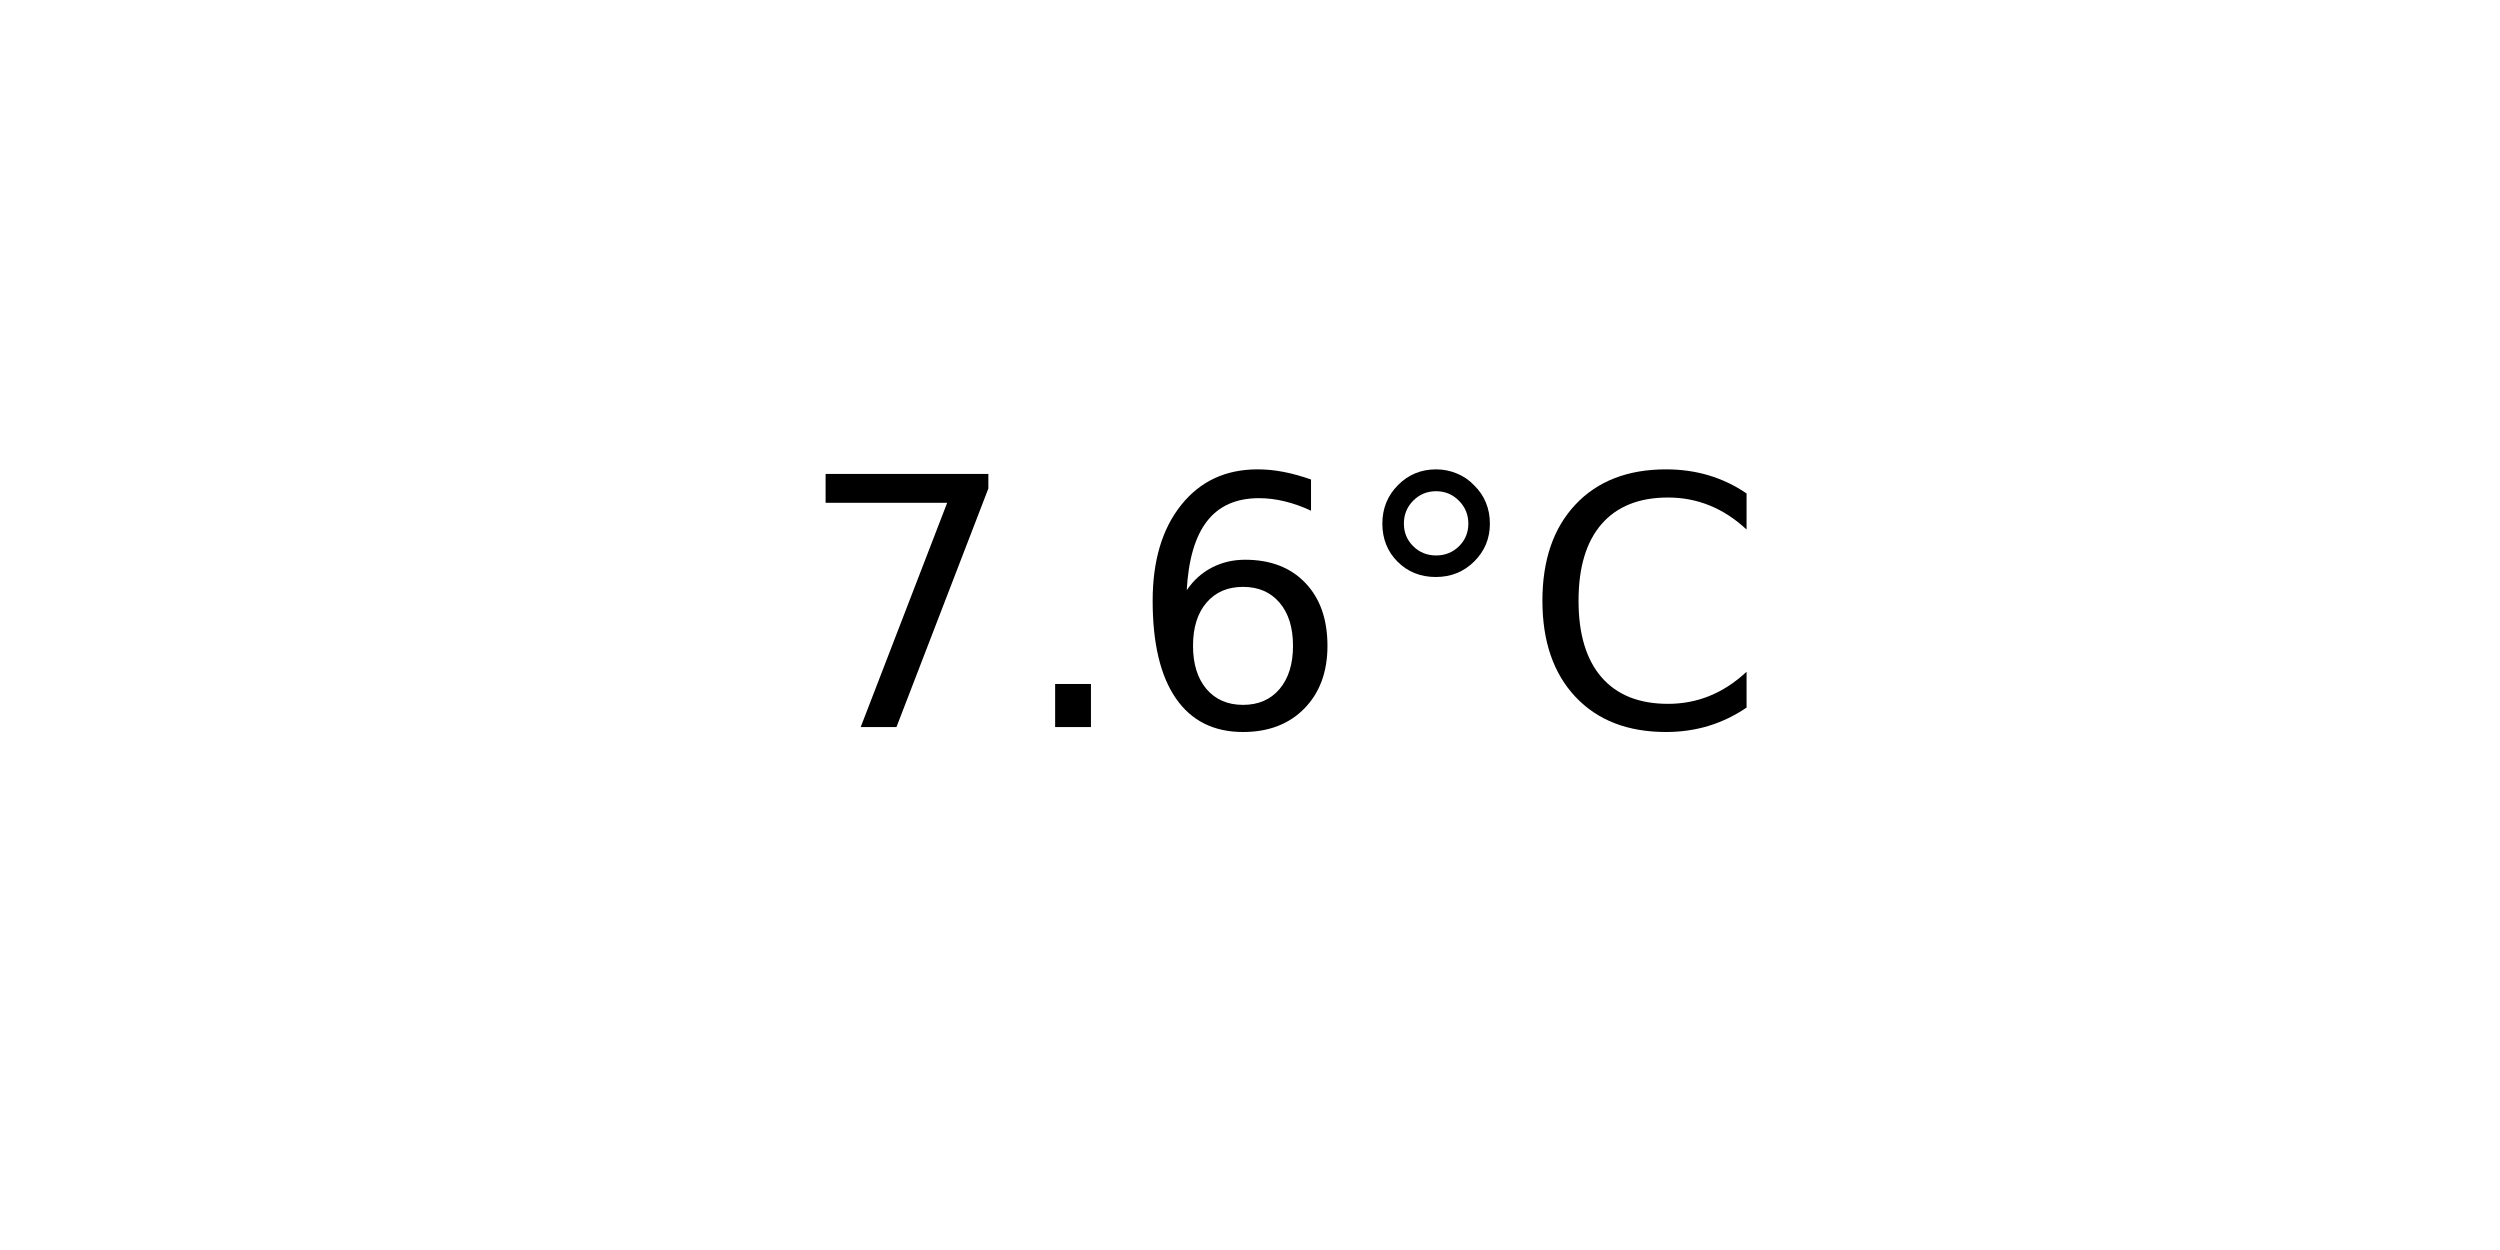
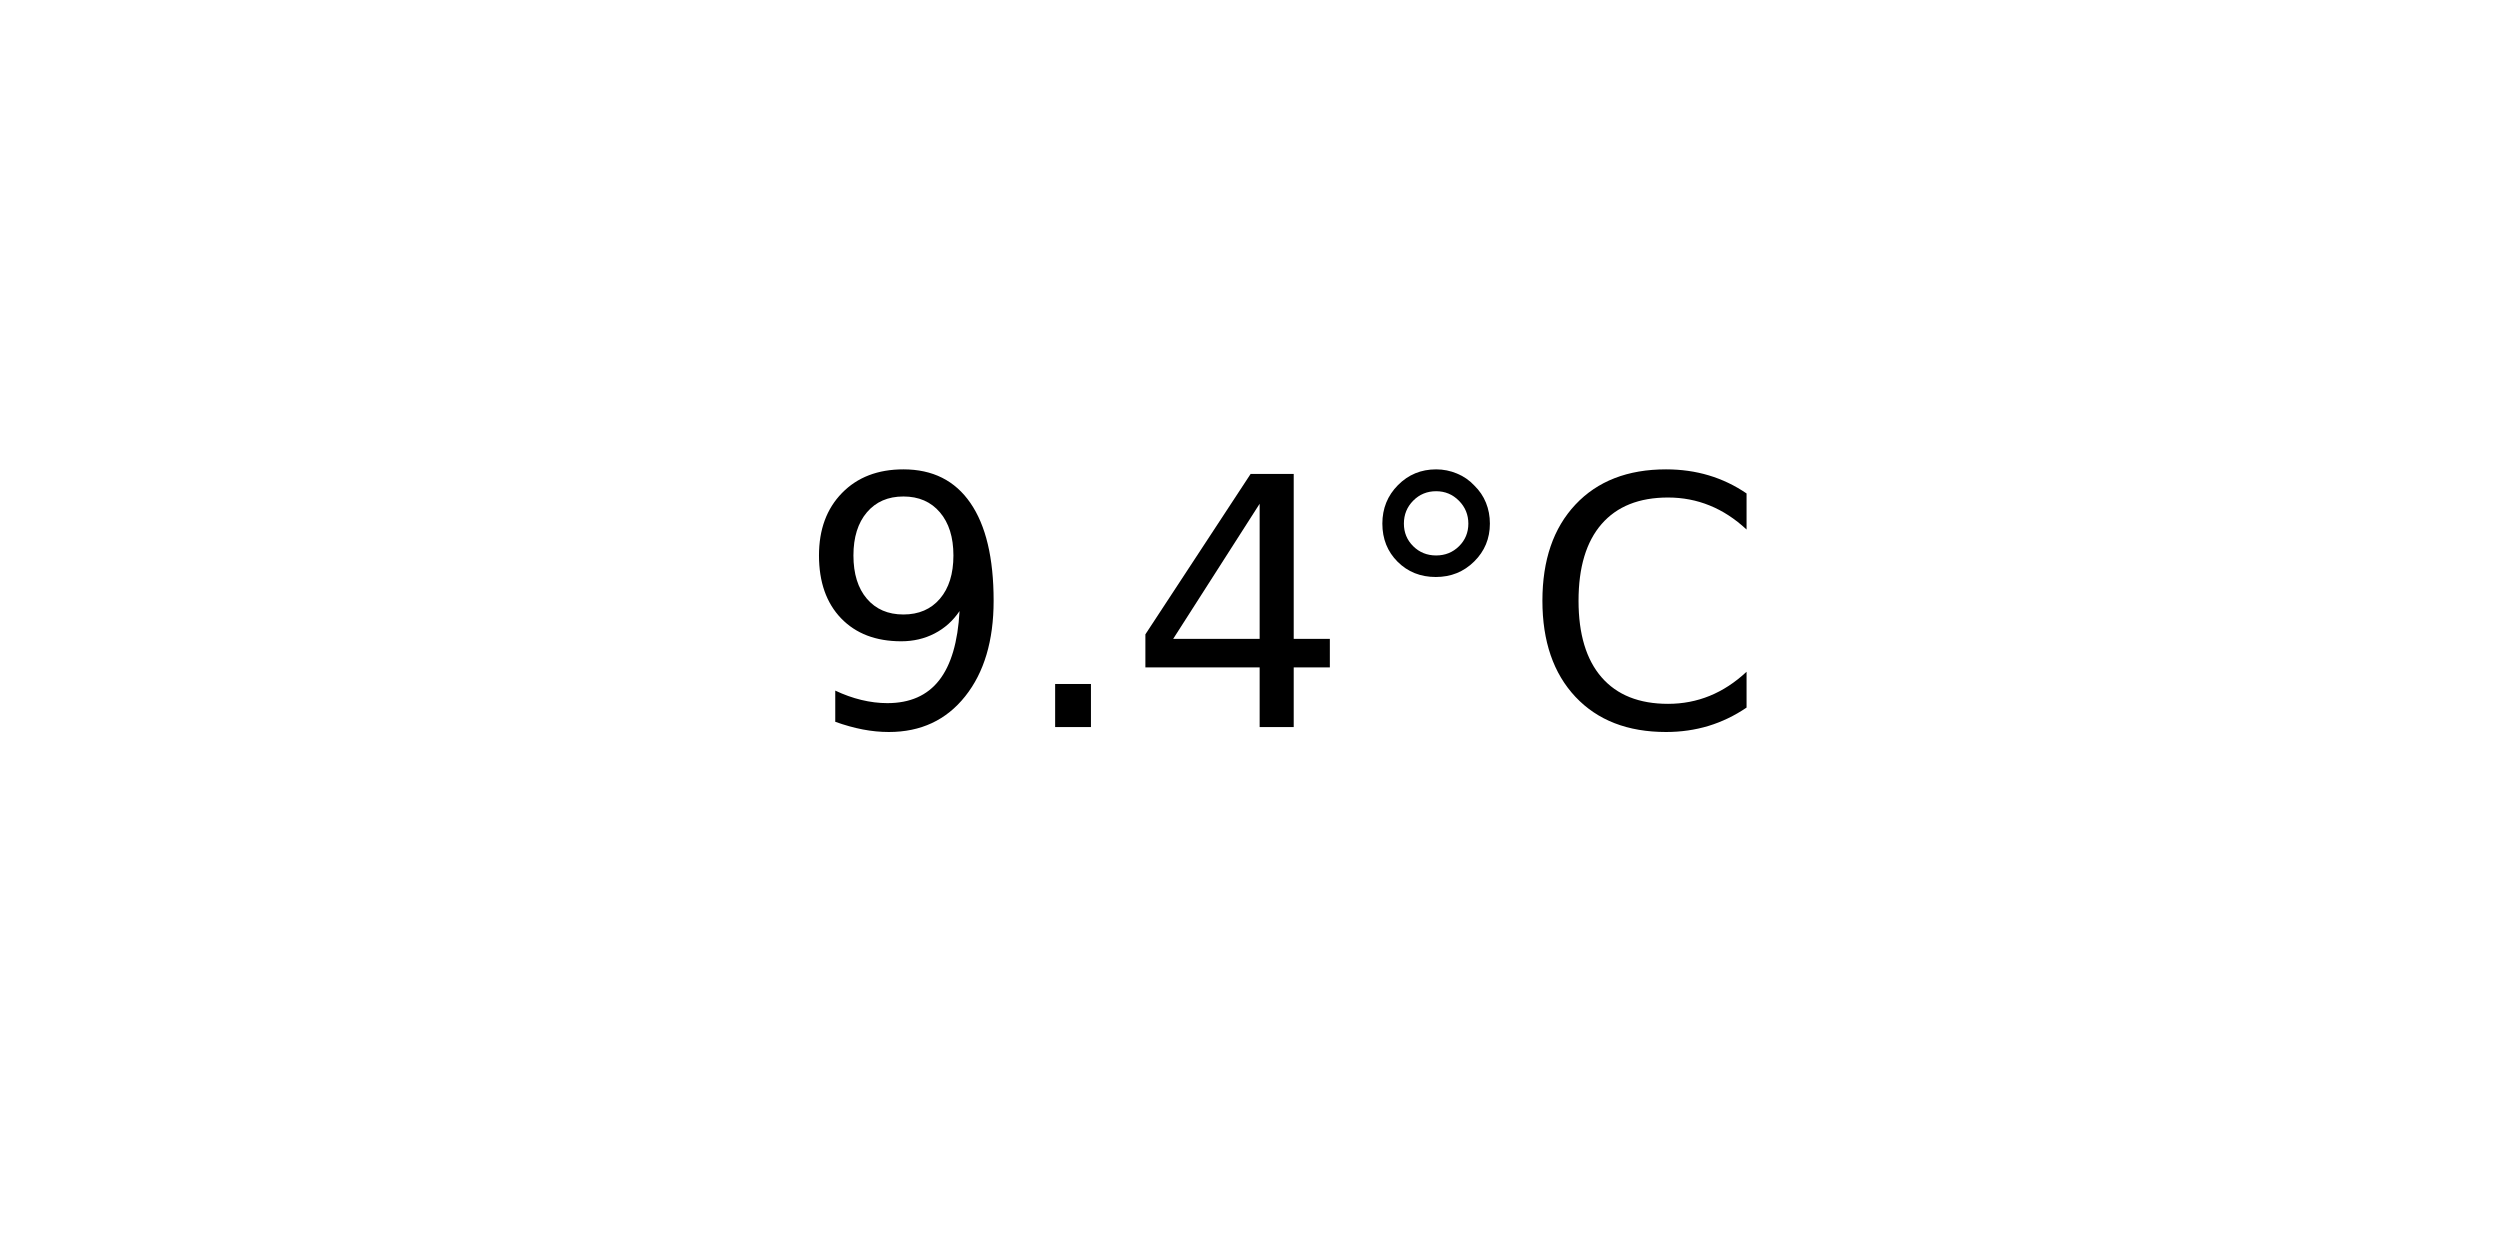
<svg xmlns="http://www.w3.org/2000/svg" xmlns:xlink="http://www.w3.org/1999/xlink" width="72pt" height="36pt" viewBox="0 0 72 36" version="1.1">
  <defs>
    <style type="text/css">*{stroke-linejoin: round; stroke-linecap: butt}</style>
  </defs>
  <g id="figure_1">
    <g id="axes_1">
      <g id="text_1">
        <g transform="translate(22.95703 20.93937) scale(0.1 -0.1)">
          <defs>
-             <path id="DejaVuSans-37" d="M 525 4666  L 3525 4666  L 3525 4397  L 1831 0  L 1172 0  L 2766 4134  L 525 4134  L 525 4666  z " transform="scale(0.015625)" />
+             <path id="DejaVuSans-39" d="M 703 97  L 703 672  Q 941 559 1184 500  Q 1428 441 1663 441  Q 2288 441 2617 861  Q 2947 1281 2994 2138  Q 2813 1869 2534 1725  Q 2256 1581 1919 1581  Q 1219 1581 811 2004  Q 403 2428 403 3163  Q 403 3881 828 4315  Q 1253 4750 1959 4750  Q 2769 4750 3195 4129  Q 3622 3509 3622 2328  Q 3622 1225 3098 567  Q 2575 -91 1691 -91  Q 1453 -91 1209 -44  Q 966 3 703 97  z M 1959 2075  Q 2384 2075 2632 2365  Q 2881 2656 2881 3163  Q 2881 3666 2632 3958  Q 2384 4250 1959 4250  Q 1534 4250 1286 3958  Q 1038 3666 1038 3163  Q 1038 2656 1286 2365  Q 1534 2075 1959 2075  z " transform="scale(0.015625)" />
            <path id="DejaVuSans-2e" d="M 684 794  L 1344 794  L 1344 0  L 684 0  L 684 794  z " transform="scale(0.015625)" />
-             <path id="DejaVuSans-36" d="M 2113 2584  Q 1688 2584 1439 2293  Q 1191 2003 1191 1497  Q 1191 994 1439 701  Q 1688 409 2113 409  Q 2538 409 2786 701  Q 3034 994 3034 1497  Q 3034 2003 2786 2293  Q 2538 2584 2113 2584  z M 3366 4563  L 3366 3988  Q 3128 4100 2886 4159  Q 2644 4219 2406 4219  Q 1781 4219 1451 3797  Q 1122 3375 1075 2522  Q 1259 2794 1537 2939  Q 1816 3084 2150 3084  Q 2853 3084 3261 2657  Q 3669 2231 3669 1497  Q 3669 778 3244 343  Q 2819 -91 2113 -91  Q 1303 -91 875 529  Q 447 1150 447 2328  Q 447 3434 972 4092  Q 1497 4750 2381 4750  Q 2619 4750 2861 4703  Q 3103 4656 3366 4563  z " transform="scale(0.015625)" />
+             <path id="DejaVuSans-34" d="M 2419 4116  L 825 1625  L 2419 1625  L 2419 4116  z M 2253 4666  L 3047 4666  L 3047 1625  L 3713 1625  L 3713 1100  L 3047 1100  L 3047 0  L 2419 0  L 2419 1100  L 313 1100  L 313 1709  L 2253 4666  z " transform="scale(0.015625)" />
            <path id="DejaVuSans-b0" d="M 1600 4347  Q 1350 4347 1178 4173  Q 1006 4000 1006 3750  Q 1006 3503 1178 3333  Q 1350 3163 1600 3163  Q 1850 3163 2022 3333  Q 2194 3503 2194 3750  Q 2194 3997 2020 4172  Q 1847 4347 1600 4347  z M 1600 4750  Q 1800 4750 1984 4673  Q 2169 4597 2303 4453  Q 2447 4313 2519 4134  Q 2591 3956 2591 3750  Q 2591 3338 2302 3052  Q 2013 2766 1594 2766  Q 1172 2766 890 3047  Q 609 3328 609 3750  Q 609 4169 896 4459  Q 1184 4750 1600 4750  z " transform="scale(0.015625)" />
            <path id="DejaVuSans-43" d="M 4122 4306  L 4122 3641  Q 3803 3938 3442 4084  Q 3081 4231 2675 4231  Q 1875 4231 1450 3742  Q 1025 3253 1025 2328  Q 1025 1406 1450 917  Q 1875 428 2675 428  Q 3081 428 3442 575  Q 3803 722 4122 1019  L 4122 359  Q 3791 134 3420 21  Q 3050 -91 2638 -91  Q 1578 -91 968 557  Q 359 1206 359 2328  Q 359 3453 968 4101  Q 1578 4750 2638 4750  Q 3056 4750 3426 4639  Q 3797 4528 4122 4306  z " transform="scale(0.015625)" />
          </defs>
-           <use xlink:href="#DejaVuSans-37" />
+           <use xlink:href="#DejaVuSans-39" />
          <use xlink:href="#DejaVuSans-2e" x="63.623" />
-           <use xlink:href="#DejaVuSans-36" x="95.41" />
+           <use xlink:href="#DejaVuSans-34" x="95.41" />
          <use xlink:href="#DejaVuSans-b0" x="159.033" />
          <use xlink:href="#DejaVuSans-43" x="209.033" />
        </g>
      </g>
    </g>
  </g>
</svg>
